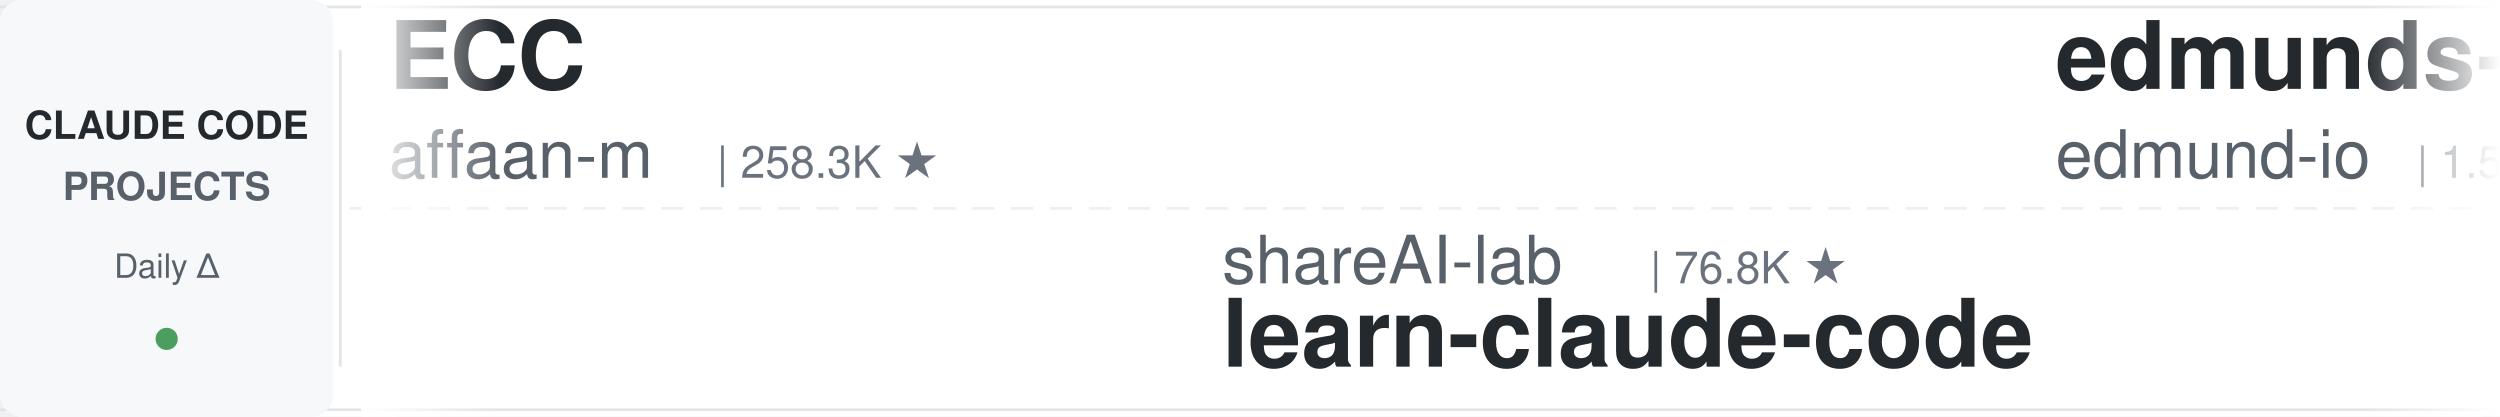
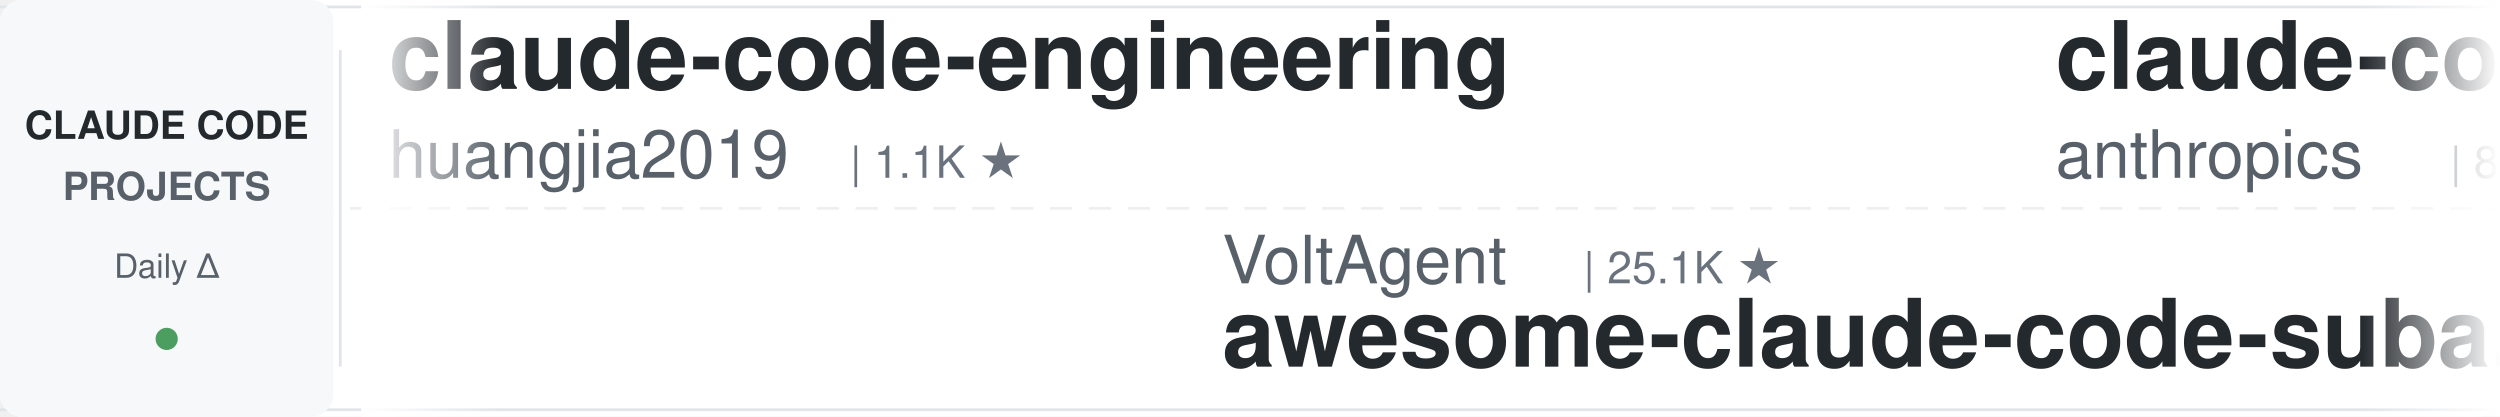
<svg xmlns="http://www.w3.org/2000/svg" width="900" height="150">
  <defs>
    <linearGradient id="leftFade" x1="0%" y1="0%" x2="100%" y2="0%">
      <stop offset="0%" style="stop-color:#ffffff;stop-opacity:1" />
      <stop offset="100%" style="stop-color:#ffffff;stop-opacity:0" />
    </linearGradient>
    <linearGradient id="rightFade" x1="0%" y1="0%" x2="100%" y2="0%">
      <stop offset="0%" style="stop-color:#ffffff;stop-opacity:0" />
      <stop offset="100%" style="stop-color:#ffffff;stop-opacity:1" />
    </linearGradient>
  </defs>
  <rect width="900" height="150" fill="#ffffff" rx="8" />
  <rect x="0" y="2" width="900" height="1" fill="#e1e4e8" />
  <rect x="0" y="147" width="900" height="1" fill="#e1e4e8" />
  <line x1="0" y1="75" x2="900" y2="75" stroke="#e1e4e8" stroke-width="1" stroke-dasharray="8 6" opacity="0.6" />
  <rect x="0" y="0" width="120" height="150" fill="#f6f8fa" rx="8" />
  <text x="60" y="50" font-family="-apple-system, BlinkMacSystemFont, 'Segoe UI', Helvetica, Arial, sans-serif" font-size="14" font-weight="600" fill="#24292e" text-anchor="middle">CLAUDE CODE</text>
  <text x="60" y="72" font-family="-apple-system, BlinkMacSystemFont, 'Segoe UI', Helvetica, Arial, sans-serif" font-size="14" font-weight="600" fill="#586069" text-anchor="middle">PROJECTS</text>
  <text x="60" y="100" font-family="-apple-system, BlinkMacSystemFont, 'Segoe UI', Helvetica, Arial, sans-serif" font-size="12" font-weight="500" fill="#586069" text-anchor="middle">Daily Δ</text>
  <circle cx="60" cy="122" r="4" fill="#22863a" opacity="0.8" />
  <rect x="122" y="18" width="1" height="114" fill="#e1e4e8" />
  <clipPath id="tickerClip">
    <rect x="130" y="0" width="770" height="150" />
  </clipPath>
  <g clip-path="url(#tickerClip)">
    <g id="tickerItems">
      <animateTransform attributeName="transform" attributeType="XML" type="translate" from="0 0" to="-3000 0" dur="54s" repeatCount="indefinite" />
      <g transform="translate(0, 0)">
+         <text x="140" y="32" font-family="-apple-system, BlinkMacSystemFont, 'Segoe UI', Helvetica, Arial, sans-serif" font-size="34" font-weight="600" fill="#24292e">claude-code-engineering</text>
+         <text x="140" y="64" font-family="-apple-system, BlinkMacSystemFont, 'Segoe UI', Helvetica, Arial, sans-serif" font-size="24" font-weight="400" fill="#586069">huangjia2019</text>
+         <text x="306" y="64" font-family="-apple-system, BlinkMacSystemFont, 'Segoe UI', Helvetica, Arial, sans-serif" font-size="16" font-weight="500" fill="#6a737d">| 1.1K ★</text>
+       </g>
+       <g transform="translate(300, 0)">
+         <text x="140" y="102" font-family="-apple-system, BlinkMacSystemFont, 'Segoe UI', Helvetica, Arial, sans-serif" font-size="24" font-weight="400" fill="#586069">VoltAgent</text>
+         <text x="270" y="102" font-family="-apple-system, BlinkMacSystemFont, 'Segoe UI', Helvetica, Arial, sans-serif" font-size="16" font-weight="500" fill="#6a737d">| 25.1K ★</text>
+         <text x="140" y="132" font-family="-apple-system, BlinkMacSystemFont, 'Segoe UI', Helvetica, Arial, sans-serif" font-size="34" font-weight="600" fill="#24292e">awesome-claude-code-suba...</text>
+       </g>
+       <g transform="translate(600, 0)">
+         <text x="140" y="32" font-family="-apple-system, BlinkMacSystemFont, 'Segoe UI', Helvetica, Arial, sans-serif" font-size="34" font-weight="600" fill="#24292e">claude-code-action</text>
+         <text x="140" y="64" font-family="-apple-system, BlinkMacSystemFont, 'Segoe UI', Helvetica, Arial, sans-serif" font-size="24" font-weight="400" fill="#586069">anthropics</text>
+         <text x="282" y="64" font-family="-apple-system, BlinkMacSystemFont, 'Segoe UI', Helvetica, Arial, sans-serif" font-size="16" font-weight="500" fill="#6a737d">| 8.9K ★</text>
+       </g>
+       <g transform="translate(900, 0)">
+         <text x="140" y="102" font-family="-apple-system, BlinkMacSystemFont, 'Segoe UI', Helvetica, Arial, sans-serif" font-size="24" font-weight="400" fill="#586069">Windy3f3f3f3f</text>
+         <text x="318" y="102" font-family="-apple-system, BlinkMacSystemFont, 'Segoe UI', Helvetica, Arial, sans-serif" font-size="16" font-weight="500" fill="#6a737d">| 3.6K ★</text>
+         <text x="140" y="132" font-family="-apple-system, BlinkMacSystemFont, 'Segoe UI', Helvetica, Arial, sans-serif" font-size="34" font-weight="600" fill="#24292e">how-claude-code-works</text>
+       </g>
+       <g transform="translate(1200, 0)">
        <text x="140" y="32" font-family="-apple-system, BlinkMacSystemFont, 'Segoe UI', Helvetica, Arial, sans-serif" font-size="34" font-weight="600" fill="#24292e">ECC</text>
        <text x="140" y="64" font-family="-apple-system, BlinkMacSystemFont, 'Segoe UI', Helvetica, Arial, sans-serif" font-size="24" font-weight="400" fill="#586069">affaan-m</text>
-         <text x="258" y="64" font-family="-apple-system, BlinkMacSystemFont, 'Segoe UI', Helvetica, Arial, sans-serif" font-size="16" font-weight="500" fill="#6a737d">| 258.3K ★</text>
-       </g>
-       <g transform="translate(300, 0)">
-         <text x="140" y="102" font-family="-apple-system, BlinkMacSystemFont, 'Segoe UI', Helvetica, Arial, sans-serif" font-size="24" font-weight="400" fill="#586069">shareAI-lab</text>
-         <text x="294" y="102" font-family="-apple-system, BlinkMacSystemFont, 'Segoe UI', Helvetica, Arial, sans-serif" font-size="16" font-weight="500" fill="#6a737d">| 76.8K ★</text>
-         <text x="140" y="132" font-family="-apple-system, BlinkMacSystemFont, 'Segoe UI', Helvetica, Arial, sans-serif" font-size="34" font-weight="600" fill="#24292e">learn-claude-code</text>
-       </g>
-       <g transform="translate(600, 0)">
-         <text x="140" y="32" font-family="-apple-system, BlinkMacSystemFont, 'Segoe UI', Helvetica, Arial, sans-serif" font-size="34" font-weight="600" fill="#24292e">edmunds-claude-code</text>
-         <text x="140" y="64" font-family="-apple-system, BlinkMacSystemFont, 'Segoe UI', Helvetica, Arial, sans-serif" font-size="24" font-weight="400" fill="#586069">edmund-io</text>
-         <text x="270" y="64" font-family="-apple-system, BlinkMacSystemFont, 'Segoe UI', Helvetica, Arial, sans-serif" font-size="16" font-weight="500" fill="#6a737d">| 1.5K ★</text>
-       </g>
-       <g transform="translate(900, 0)">
-         <text x="140" y="102" font-family="-apple-system, BlinkMacSystemFont, 'Segoe UI', Helvetica, Arial, sans-serif" font-size="24" font-weight="400" fill="#586069">centminmod</text>
-         <text x="282" y="102" font-family="-apple-system, BlinkMacSystemFont, 'Segoe UI', Helvetica, Arial, sans-serif" font-size="16" font-weight="500" fill="#6a737d">| 2.6K ★</text>
-         <text x="140" y="132" font-family="-apple-system, BlinkMacSystemFont, 'Segoe UI', Helvetica, Arial, sans-serif" font-size="34" font-weight="600" fill="#24292e">my-claude-code-setup</text>
-       </g>
-       <g transform="translate(1200, 0)">
-         <text x="140" y="32" font-family="-apple-system, BlinkMacSystemFont, 'Segoe UI', Helvetica, Arial, sans-serif" font-size="34" font-weight="600" fill="#24292e">claude-code-prompts</text>
-         <text x="140" y="64" font-family="-apple-system, BlinkMacSystemFont, 'Segoe UI', Helvetica, Arial, sans-serif" font-size="24" font-weight="400" fill="#586069">repowise-dev</text>
-         <text x="306" y="64" font-family="-apple-system, BlinkMacSystemFont, 'Segoe UI', Helvetica, Arial, sans-serif" font-size="16" font-weight="500" fill="#6a737d">| 1.2K ★</text>
+         <text x="258" y="64" font-family="-apple-system, BlinkMacSystemFont, 'Segoe UI', Helvetica, Arial, sans-serif" font-size="16" font-weight="500" fill="#6a737d">| 258.4K ★</text>
      </g>
      <g transform="translate(1500, 0)">
-         <text x="140" y="102" font-family="-apple-system, BlinkMacSystemFont, 'Segoe UI', Helvetica, Arial, sans-serif" font-size="24" font-weight="400" fill="#586069">wanshuiyin</text>
-         <text x="282" y="102" font-family="-apple-system, BlinkMacSystemFont, 'Segoe UI', Helvetica, Arial, sans-serif" font-size="16" font-weight="500" fill="#6a737d">| 16.1K ★</text>
-         <text x="140" y="132" font-family="-apple-system, BlinkMacSystemFont, 'Segoe UI', Helvetica, Arial, sans-serif" font-size="34" font-weight="600" fill="#24292e">Auto-claude-code-researc...</text>
+         <text x="140" y="102" font-family="-apple-system, BlinkMacSystemFont, 'Segoe UI', Helvetica, Arial, sans-serif" font-size="24" font-weight="400" fill="#586069">Windy3f3f3f3f</text>
+         <text x="318" y="102" font-family="-apple-system, BlinkMacSystemFont, 'Segoe UI', Helvetica, Arial, sans-serif" font-size="16" font-weight="500" fill="#6a737d">| 2.7K ★</text>
+         <text x="140" y="132" font-family="-apple-system, BlinkMacSystemFont, 'Segoe UI', Helvetica, Arial, sans-serif" font-size="34" font-weight="600" fill="#24292e">claude-code-from-scratch</text>
      </g>
      <g transform="translate(1800, 0)">
-         <text x="140" y="32" font-family="-apple-system, BlinkMacSystemFont, 'Segoe UI', Helvetica, Arial, sans-serif" font-size="34" font-weight="600" fill="#24292e">Open-ClaudeCode</text>
-         <text x="140" y="64" font-family="-apple-system, BlinkMacSystemFont, 'Segoe UI', Helvetica, Arial, sans-serif" font-size="24" font-weight="400" fill="#586069">LING71671</text>
-         <text x="270" y="64" font-family="-apple-system, BlinkMacSystemFont, 'Segoe UI', Helvetica, Arial, sans-serif" font-size="16" font-weight="500" fill="#6a737d">| 949 ★</text>
+         <text x="140" y="32" font-family="-apple-system, BlinkMacSystemFont, 'Segoe UI', Helvetica, Arial, sans-serif" font-size="34" font-weight="600" fill="#24292e">claude-code-templates</text>
+         <text x="140" y="64" font-family="-apple-system, BlinkMacSystemFont, 'Segoe UI', Helvetica, Arial, sans-serif" font-size="24" font-weight="400" fill="#586069">davila7</text>
+         <text x="246" y="64" font-family="-apple-system, BlinkMacSystemFont, 'Segoe UI', Helvetica, Arial, sans-serif" font-size="16" font-weight="500" fill="#6a737d">| 30.7K ★</text>
      </g>
      <g transform="translate(2100, 0)">
-         <text x="140" y="102" font-family="-apple-system, BlinkMacSystemFont, 'Segoe UI', Helvetica, Arial, sans-serif" font-size="24" font-weight="400" fill="#586069">OneRedOak</text>
-         <text x="270" y="102" font-family="-apple-system, BlinkMacSystemFont, 'Segoe UI', Helvetica, Arial, sans-serif" font-size="16" font-weight="500" fill="#6a737d">| 3.9K ★</text>
-         <text x="140" y="132" font-family="-apple-system, BlinkMacSystemFont, 'Segoe UI', Helvetica, Arial, sans-serif" font-size="34" font-weight="600" fill="#24292e">claude-code-workflows</text>
+         <text x="140" y="102" font-family="-apple-system, BlinkMacSystemFont, 'Segoe UI', Helvetica, Arial, sans-serif" font-size="24" font-weight="400" fill="#586069">JrCx7scC</text>
+         <text x="258" y="102" font-family="-apple-system, BlinkMacSystemFont, 'Segoe UI', Helvetica, Arial, sans-serif" font-size="16" font-weight="500" fill="#6a737d">| 376 ★</text>
+         <text x="140" y="132" font-family="-apple-system, BlinkMacSystemFont, 'Segoe UI', Helvetica, Arial, sans-serif" font-size="34" font-weight="600" fill="#24292e">claude-code-source</text>
      </g>
      <g transform="translate(2400, 0)">
-         <text x="140" y="32" font-family="-apple-system, BlinkMacSystemFont, 'Segoe UI', Helvetica, Arial, sans-serif" font-size="34" font-weight="600" fill="#24292e">claude-code-from-scratch</text>
-         <text x="140" y="64" font-family="-apple-system, BlinkMacSystemFont, 'Segoe UI', Helvetica, Arial, sans-serif" font-size="24" font-weight="400" fill="#586069">Windy3f3f3f3f</text>
-         <text x="318" y="64" font-family="-apple-system, BlinkMacSystemFont, 'Segoe UI', Helvetica, Arial, sans-serif" font-size="16" font-weight="500" fill="#6a737d">| 2.7K ★</text>
+         <text x="140" y="32" font-family="-apple-system, BlinkMacSystemFont, 'Segoe UI', Helvetica, Arial, sans-serif" font-size="34" font-weight="600" fill="#24292e">learn-claude-code</text>
+         <text x="140" y="64" font-family="-apple-system, BlinkMacSystemFont, 'Segoe UI', Helvetica, Arial, sans-serif" font-size="24" font-weight="400" fill="#586069">shareAI-lab</text>
+         <text x="294" y="64" font-family="-apple-system, BlinkMacSystemFont, 'Segoe UI', Helvetica, Arial, sans-serif" font-size="16" font-weight="500" fill="#6a737d">| 76.8K ★</text>
      </g>
      <g transform="translate(2700, 0)">
-         <text x="140" y="102" font-family="-apple-system, BlinkMacSystemFont, 'Segoe UI', Helvetica, Arial, sans-serif" font-size="24" font-weight="400" fill="#586069">SeemSeam</text>
-         <text x="258" y="102" font-family="-apple-system, BlinkMacSystemFont, 'Segoe UI', Helvetica, Arial, sans-serif" font-size="16" font-weight="500" fill="#6a737d">| 3.5K ★</text>
-         <text x="140" y="132" font-family="-apple-system, BlinkMacSystemFont, 'Segoe UI', Helvetica, Arial, sans-serif" font-size="34" font-weight="600" fill="#24292e">claude_codex_bridge</text>
+         <text x="140" y="102" font-family="-apple-system, BlinkMacSystemFont, 'Segoe UI', Helvetica, Arial, sans-serif" font-size="24" font-weight="400" fill="#586069">nicedreamzapp</text>
+         <text x="318" y="102" font-family="-apple-system, BlinkMacSystemFont, 'Segoe UI', Helvetica, Arial, sans-serif" font-size="16" font-weight="500" fill="#6a737d">| 3.3K ★</text>
+         <text x="140" y="132" font-family="-apple-system, BlinkMacSystemFont, 'Segoe UI', Helvetica, Arial, sans-serif" font-size="34" font-weight="600" fill="#24292e">claude-code-local</text>
      </g>
      <g transform="translate(3000, 0)">
-         <text x="140" y="32" font-family="-apple-system, BlinkMacSystemFont, 'Segoe UI', Helvetica, Arial, sans-serif" font-size="34" font-weight="600" fill="#24292e">ECC</text>
-         <text x="140" y="64" font-family="-apple-system, BlinkMacSystemFont, 'Segoe UI', Helvetica, Arial, sans-serif" font-size="24" font-weight="400" fill="#586069">affaan-m</text>
-         <text x="258" y="64" font-family="-apple-system, BlinkMacSystemFont, 'Segoe UI', Helvetica, Arial, sans-serif" font-size="16" font-weight="500" fill="#6a737d">| 258.3K ★</text>
+         <text x="140" y="32" font-family="-apple-system, BlinkMacSystemFont, 'Segoe UI', Helvetica, Arial, sans-serif" font-size="34" font-weight="600" fill="#24292e">claude-code-engineering</text>
+         <text x="140" y="64" font-family="-apple-system, BlinkMacSystemFont, 'Segoe UI', Helvetica, Arial, sans-serif" font-size="24" font-weight="400" fill="#586069">huangjia2019</text>
+         <text x="306" y="64" font-family="-apple-system, BlinkMacSystemFont, 'Segoe UI', Helvetica, Arial, sans-serif" font-size="16" font-weight="500" fill="#6a737d">| 1.1K ★</text>
      </g>
      <g transform="translate(3300, 0)">
-         <text x="140" y="102" font-family="-apple-system, BlinkMacSystemFont, 'Segoe UI', Helvetica, Arial, sans-serif" font-size="24" font-weight="400" fill="#586069">shareAI-lab</text>
-         <text x="294" y="102" font-family="-apple-system, BlinkMacSystemFont, 'Segoe UI', Helvetica, Arial, sans-serif" font-size="16" font-weight="500" fill="#6a737d">| 76.8K ★</text>
-         <text x="140" y="132" font-family="-apple-system, BlinkMacSystemFont, 'Segoe UI', Helvetica, Arial, sans-serif" font-size="34" font-weight="600" fill="#24292e">learn-claude-code</text>
+         <text x="140" y="102" font-family="-apple-system, BlinkMacSystemFont, 'Segoe UI', Helvetica, Arial, sans-serif" font-size="24" font-weight="400" fill="#586069">VoltAgent</text>
+         <text x="270" y="102" font-family="-apple-system, BlinkMacSystemFont, 'Segoe UI', Helvetica, Arial, sans-serif" font-size="16" font-weight="500" fill="#6a737d">| 25.1K ★</text>
+         <text x="140" y="132" font-family="-apple-system, BlinkMacSystemFont, 'Segoe UI', Helvetica, Arial, sans-serif" font-size="34" font-weight="600" fill="#24292e">awesome-claude-code-suba...</text>
      </g>
      <g transform="translate(3600, 0)">
-         <text x="140" y="32" font-family="-apple-system, BlinkMacSystemFont, 'Segoe UI', Helvetica, Arial, sans-serif" font-size="34" font-weight="600" fill="#24292e">edmunds-claude-code</text>
-         <text x="140" y="64" font-family="-apple-system, BlinkMacSystemFont, 'Segoe UI', Helvetica, Arial, sans-serif" font-size="24" font-weight="400" fill="#586069">edmund-io</text>
-         <text x="270" y="64" font-family="-apple-system, BlinkMacSystemFont, 'Segoe UI', Helvetica, Arial, sans-serif" font-size="16" font-weight="500" fill="#6a737d">| 1.5K ★</text>
+         <text x="140" y="32" font-family="-apple-system, BlinkMacSystemFont, 'Segoe UI', Helvetica, Arial, sans-serif" font-size="34" font-weight="600" fill="#24292e">claude-code-action</text>
+         <text x="140" y="64" font-family="-apple-system, BlinkMacSystemFont, 'Segoe UI', Helvetica, Arial, sans-serif" font-size="24" font-weight="400" fill="#586069">anthropics</text>
+         <text x="282" y="64" font-family="-apple-system, BlinkMacSystemFont, 'Segoe UI', Helvetica, Arial, sans-serif" font-size="16" font-weight="500" fill="#6a737d">| 8.9K ★</text>
      </g>
      <g transform="translate(3900, 0)">
-         <text x="140" y="102" font-family="-apple-system, BlinkMacSystemFont, 'Segoe UI', Helvetica, Arial, sans-serif" font-size="24" font-weight="400" fill="#586069">centminmod</text>
-         <text x="282" y="102" font-family="-apple-system, BlinkMacSystemFont, 'Segoe UI', Helvetica, Arial, sans-serif" font-size="16" font-weight="500" fill="#6a737d">| 2.6K ★</text>
-         <text x="140" y="132" font-family="-apple-system, BlinkMacSystemFont, 'Segoe UI', Helvetica, Arial, sans-serif" font-size="34" font-weight="600" fill="#24292e">my-claude-code-setup</text>
+         <text x="140" y="102" font-family="-apple-system, BlinkMacSystemFont, 'Segoe UI', Helvetica, Arial, sans-serif" font-size="24" font-weight="400" fill="#586069">Windy3f3f3f3f</text>
+         <text x="318" y="102" font-family="-apple-system, BlinkMacSystemFont, 'Segoe UI', Helvetica, Arial, sans-serif" font-size="16" font-weight="500" fill="#6a737d">| 3.6K ★</text>
+         <text x="140" y="132" font-family="-apple-system, BlinkMacSystemFont, 'Segoe UI', Helvetica, Arial, sans-serif" font-size="34" font-weight="600" fill="#24292e">how-claude-code-works</text>
      </g>
    </g>
  </g>
  <rect x="130" y="0" width="50" height="150" fill="url(#leftFade)" />
  <rect x="850" y="0" width="50" height="150" fill="url(#rightFade)" />
</svg>
